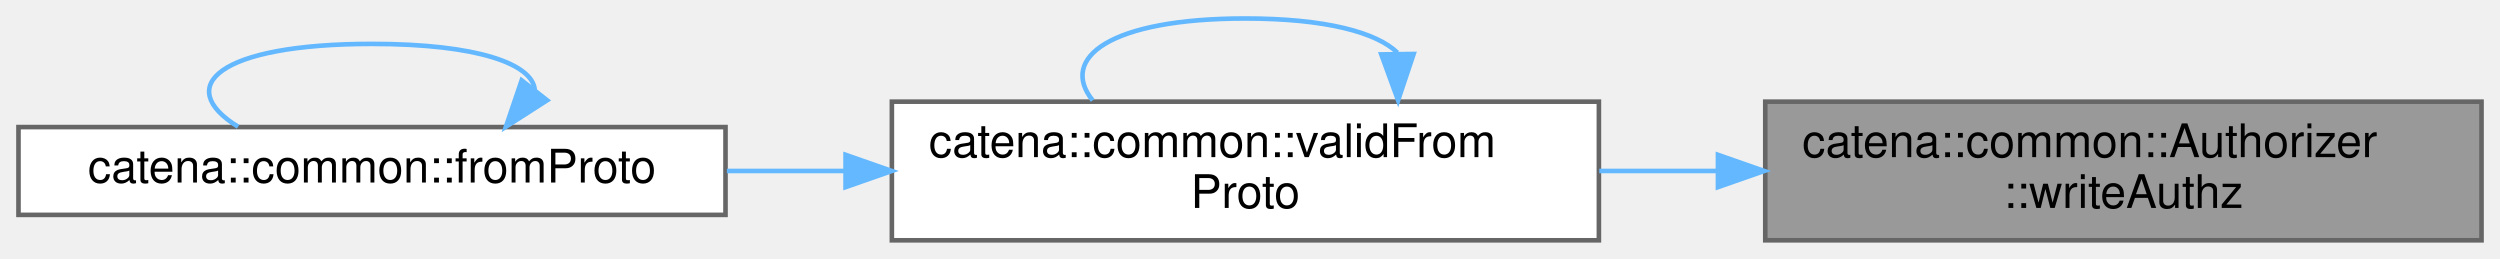
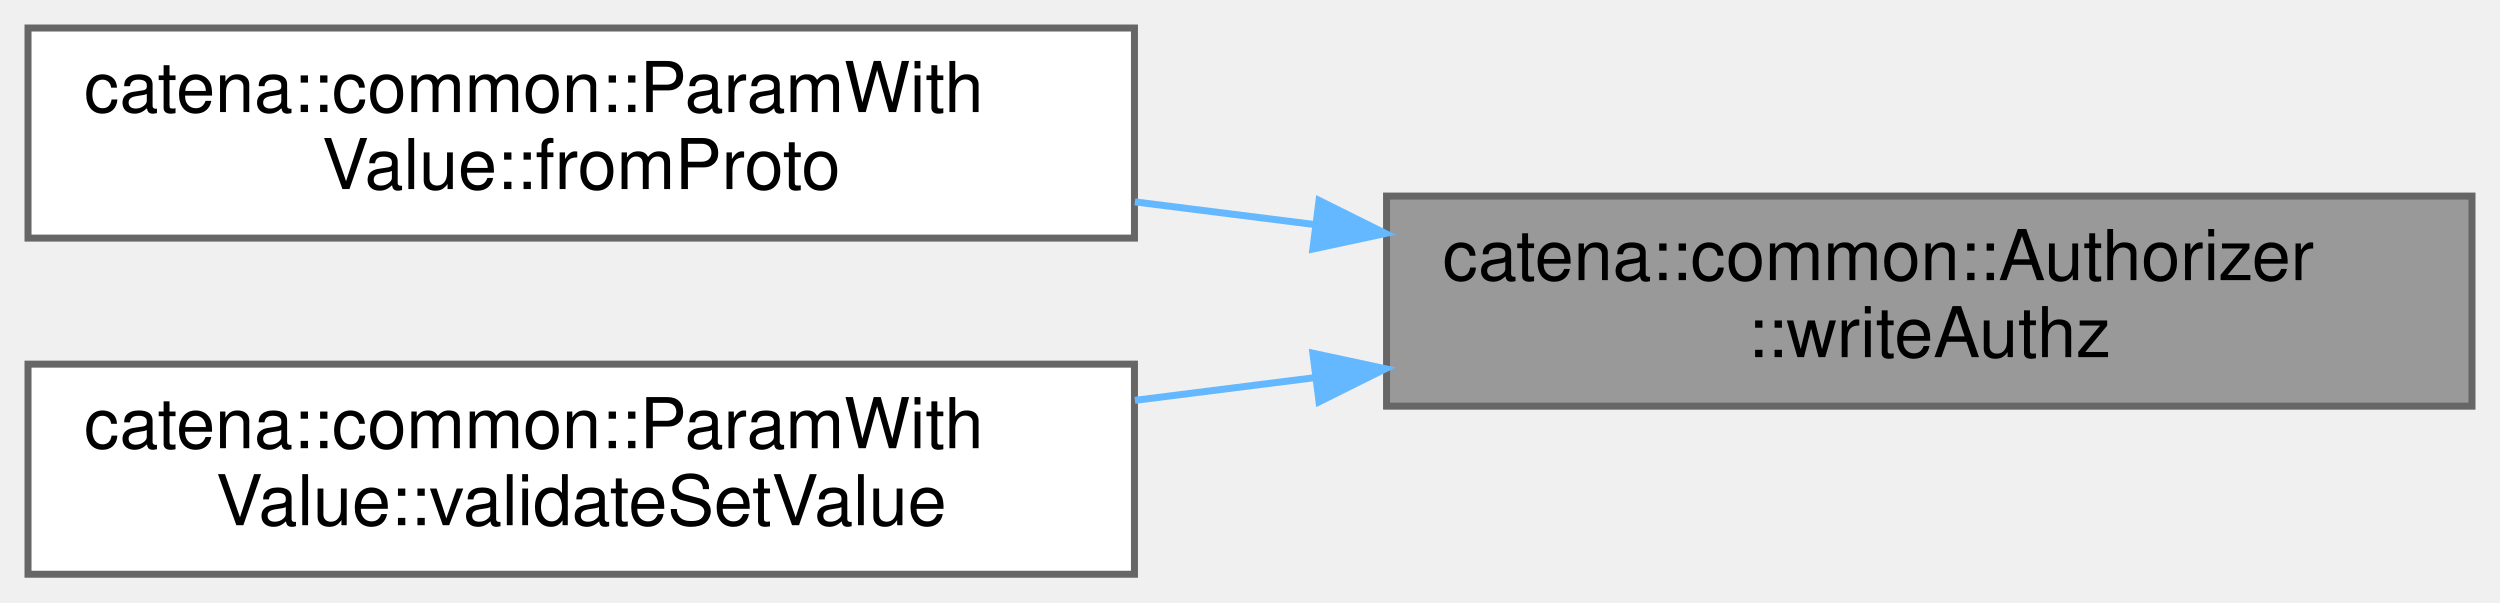
- <svg xmlns="http://www.w3.org/2000/svg" xmlns:xlink="http://www.w3.org/1999/xlink" width="541pt" height="56pt" viewBox="0.00 0.00 541.00 56.00">
-   <g id="graph0" class="graph" transform="scale(1 1) rotate(0) translate(4 52)">
+ <svg xmlns="http://www.w3.org/2000/svg" xmlns:xlink="http://www.w3.org/1999/xlink" width="357pt" height="86pt" viewBox="0.00 0.00 357.00 86.00">
+   <g id="graph0" class="graph" transform="scale(1 1) rotate(0) translate(4 82)">
    <g id="Node000001" class="node">
      <g id="a_Node000001">
        <a xlink:title="Check if the client has write authorization.">
-           <polygon fill="#999999" stroke="#666666" points="533,-30 378,-30 378,0 533,0 533,-30" />
-           <text text-anchor="start" x="386" y="-18" font-family="Helvetica,sans-Serif" font-size="10.00">catena::common::Authorizer</text>
-           <text text-anchor="middle" x="455.5" y="-7" font-family="Helvetica,sans-Serif" font-size="10.00">::writeAuthz</text>
+           <polygon fill="#999999" stroke="#666666" points="349,-54 194,-54 194,-24 349,-24 349,-54" />
+           <text text-anchor="start" x="202" y="-42" font-family="Helvetica,sans-Serif" font-size="10.00">catena::common::Authorizer</text>
+           <text text-anchor="middle" x="271.5" y="-31" font-family="Helvetica,sans-Serif" font-size="10.00">::writeAuthz</text>
        </a>
      </g>
    </g>
    <g id="Node000002" class="node">
      <g id="a_Node000002">
-         <a xlink:href="namespacecatena_1_1common.html#af1c59fbf2aa0f54f1e48eef6f3534241" target="_top" xlink:title=" ">
-           <polygon fill="white" stroke="#666666" points="342,-30 189,-30 189,0 342,0 342,-30" />
-           <text text-anchor="start" x="197" y="-18" font-family="Helvetica,sans-Serif" font-size="10.00">catena::common::validFrom</text>
-           <text text-anchor="middle" x="265.5" y="-7" font-family="Helvetica,sans-Serif" font-size="10.00">Proto</text>
+         <a xlink:href="classcatena_1_1common_1_1ParamWithValue.html#a6027ca23cb1897c44d933a9f3a4dd29d" target="_top" xlink:title="deserialize the parameter value from protobuf if authorized">
+           <polygon fill="white" stroke="#666666" points="158,-78 0,-78 0,-48 158,-48 158,-78" />
+           <text text-anchor="start" x="8" y="-66" font-family="Helvetica,sans-Serif" font-size="10.00">catena::common::ParamWith</text>
+           <text text-anchor="middle" x="79" y="-55" font-family="Helvetica,sans-Serif" font-size="10.00">Value::fromProto</text>
        </a>
      </g>
    </g>
    <g id="edge1_Node000001_Node000002" class="edge">
      <g id="a_edge1_Node000001_Node000002">
        <a xlink:title=" ">
-           <path fill="none" stroke="#63b8ff" d="M367.75,-15C359.18,-15 350.53,-15 342.08,-15" />
-           <polygon fill="#63b8ff" stroke="#63b8ff" points="367.76,-18.5 377.76,-15 367.76,-11.5 367.76,-18.5" />
-         </a>
-       </g>
-     </g>
-     <g id="edge4_Node000002_Node000002" class="edge">
-       <g id="a_edge4_Node000002_Node000002">
-         <a xlink:title=" ">
-           <path fill="none" stroke="#63b8ff" d="M298.41,-40.6C293.91,-44.97 282.94,-48 265.5,-48 236.12,-48 225.11,-39.41 232.45,-30.28" />
-           <polygon fill="#63b8ff" stroke="#63b8ff" points="301.91,-40.32 298.55,-30.28 294.91,-40.23 301.91,-40.32" />
+           <path fill="none" stroke="#63b8ff" d="M183.82,-49.92C175.23,-51 166.55,-52.1 158.06,-53.17" />
+           <polygon fill="#63b8ff" stroke="#63b8ff" points="184.36,-53.38 193.84,-48.66 183.48,-46.44 184.36,-53.38" />
        </a>
      </g>
    </g>
    <g id="Node000003" class="node">
      <g id="a_Node000003">
-         <a xlink:href="namespacecatena_1_1common.html#a6d23bd61b79abba02698fa0c6e914895" target="_top" xlink:title=" ">
-           <polygon fill="white" stroke="#666666" points="153,-24.5 0,-24.5 0,-5.5 153,-5.5 153,-24.5" />
-           <text text-anchor="middle" x="76.5" y="-12.5" font-family="Helvetica,sans-Serif" font-size="10.00">catena::common::fromProto</text>
+         <a xlink:href="classcatena_1_1common_1_1ParamWithValue.html#a9bdf6304d6242373d67b8ff0bd38b7c6" target="_top" xlink:title="Validates a setValue operation without changing the param's value.">
+           <polygon fill="white" stroke="#666666" points="158,-30 0,-30 0,0 158,0 158,-30" />
+           <text text-anchor="start" x="8" y="-18" font-family="Helvetica,sans-Serif" font-size="10.00">catena::common::ParamWith</text>
+           <text text-anchor="middle" x="79" y="-7" font-family="Helvetica,sans-Serif" font-size="10.00">Value::validateSetValue</text>
        </a>
      </g>
    </g>
-     <g id="edge2_Node000002_Node000003" class="edge">
-       <g id="a_edge2_Node000002_Node000003">
+     <g id="edge2_Node000001_Node000003" class="edge">
+       <g id="a_edge2_Node000001_Node000003">
        <a xlink:title=" ">
-           <path fill="none" stroke="#63b8ff" d="M178.7,-15C170.23,-15 161.67,-15 153.3,-15" />
-           <polygon fill="#63b8ff" stroke="#63b8ff" points="178.98,-18.5 188.98,-15 178.98,-11.5 178.98,-18.5" />
-         </a>
-       </g>
-     </g>
-     <g id="edge3_Node000003_Node000003" class="edge">
-       <g id="a_edge3_Node000003_Node000003">
-         <a xlink:title=" ">
-           <path fill="none" stroke="#63b8ff" d="M111.73,-32.57C111.22,-38.12 99.47,-42.5 76.5,-42.5 43.09,-42.5 33.43,-33.23 47.52,-24.58" />
-           <polygon fill="#63b8ff" stroke="#63b8ff" points="114.4,-30.3 105.48,-24.58 108.89,-34.61 114.4,-30.3" />
+           <path fill="none" stroke="#63b8ff" d="M183.82,-28.08C175.23,-27 166.55,-25.9 158.06,-24.83" />
+           <polygon fill="#63b8ff" stroke="#63b8ff" points="183.48,-31.56 193.84,-29.34 184.36,-24.62 183.48,-31.56" />
        </a>
      </g>
    </g>
  </g>
</svg>
